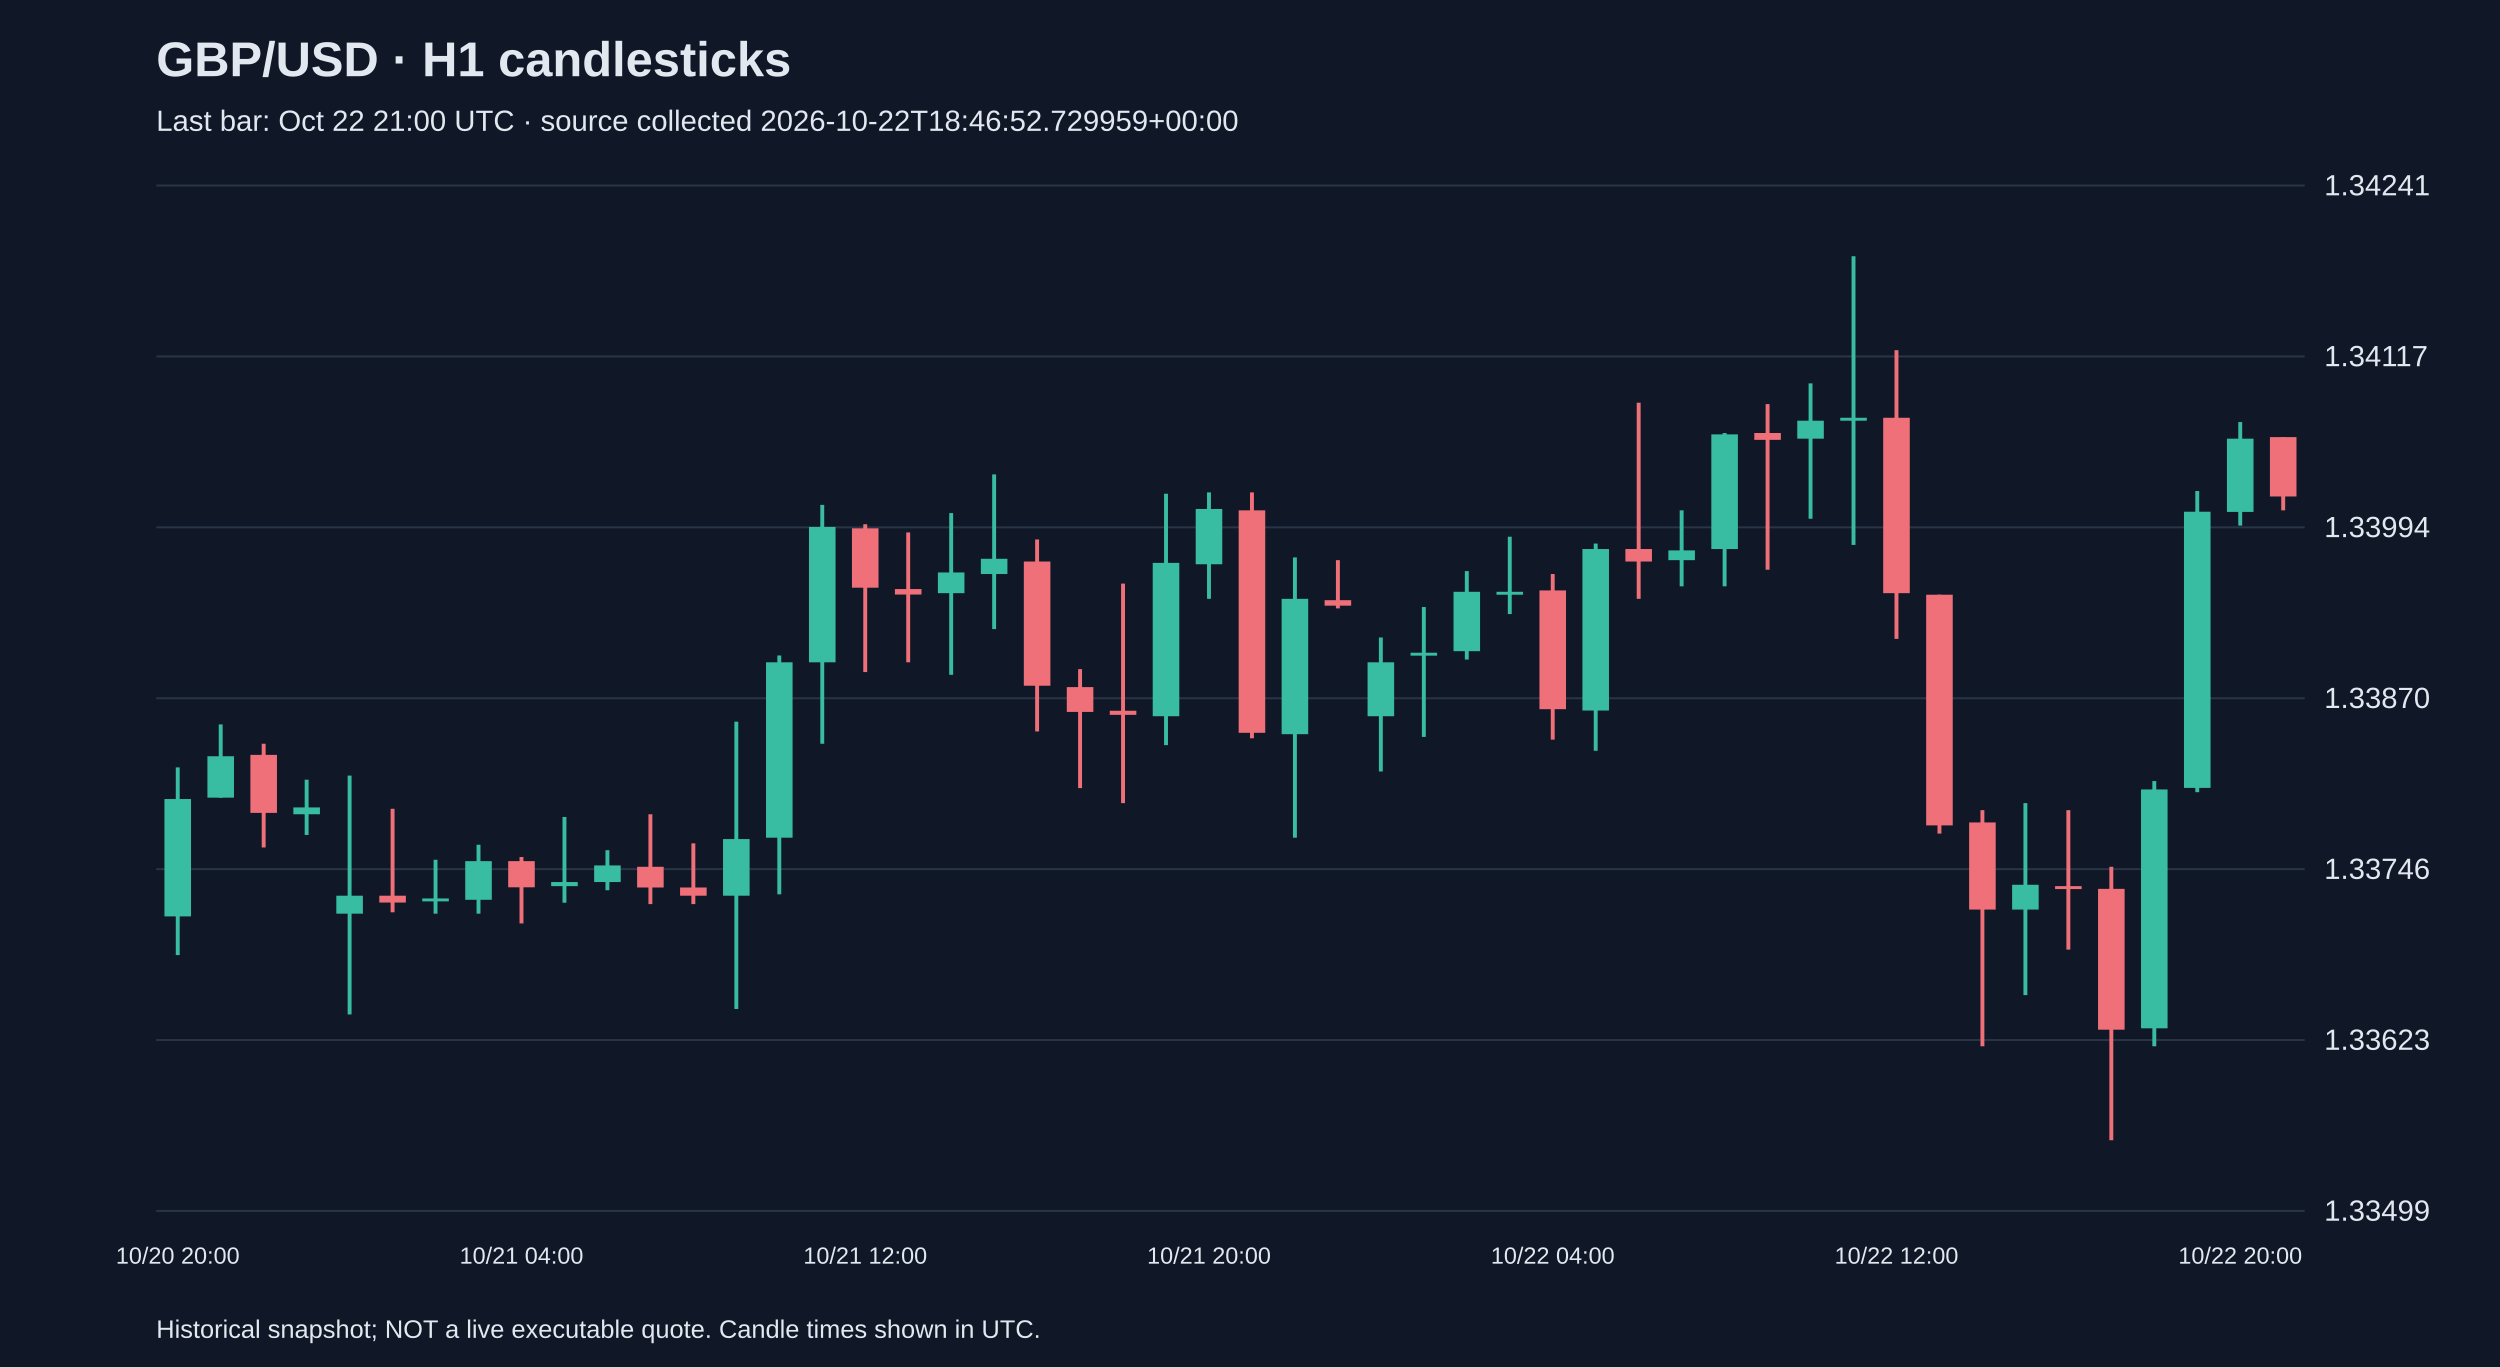
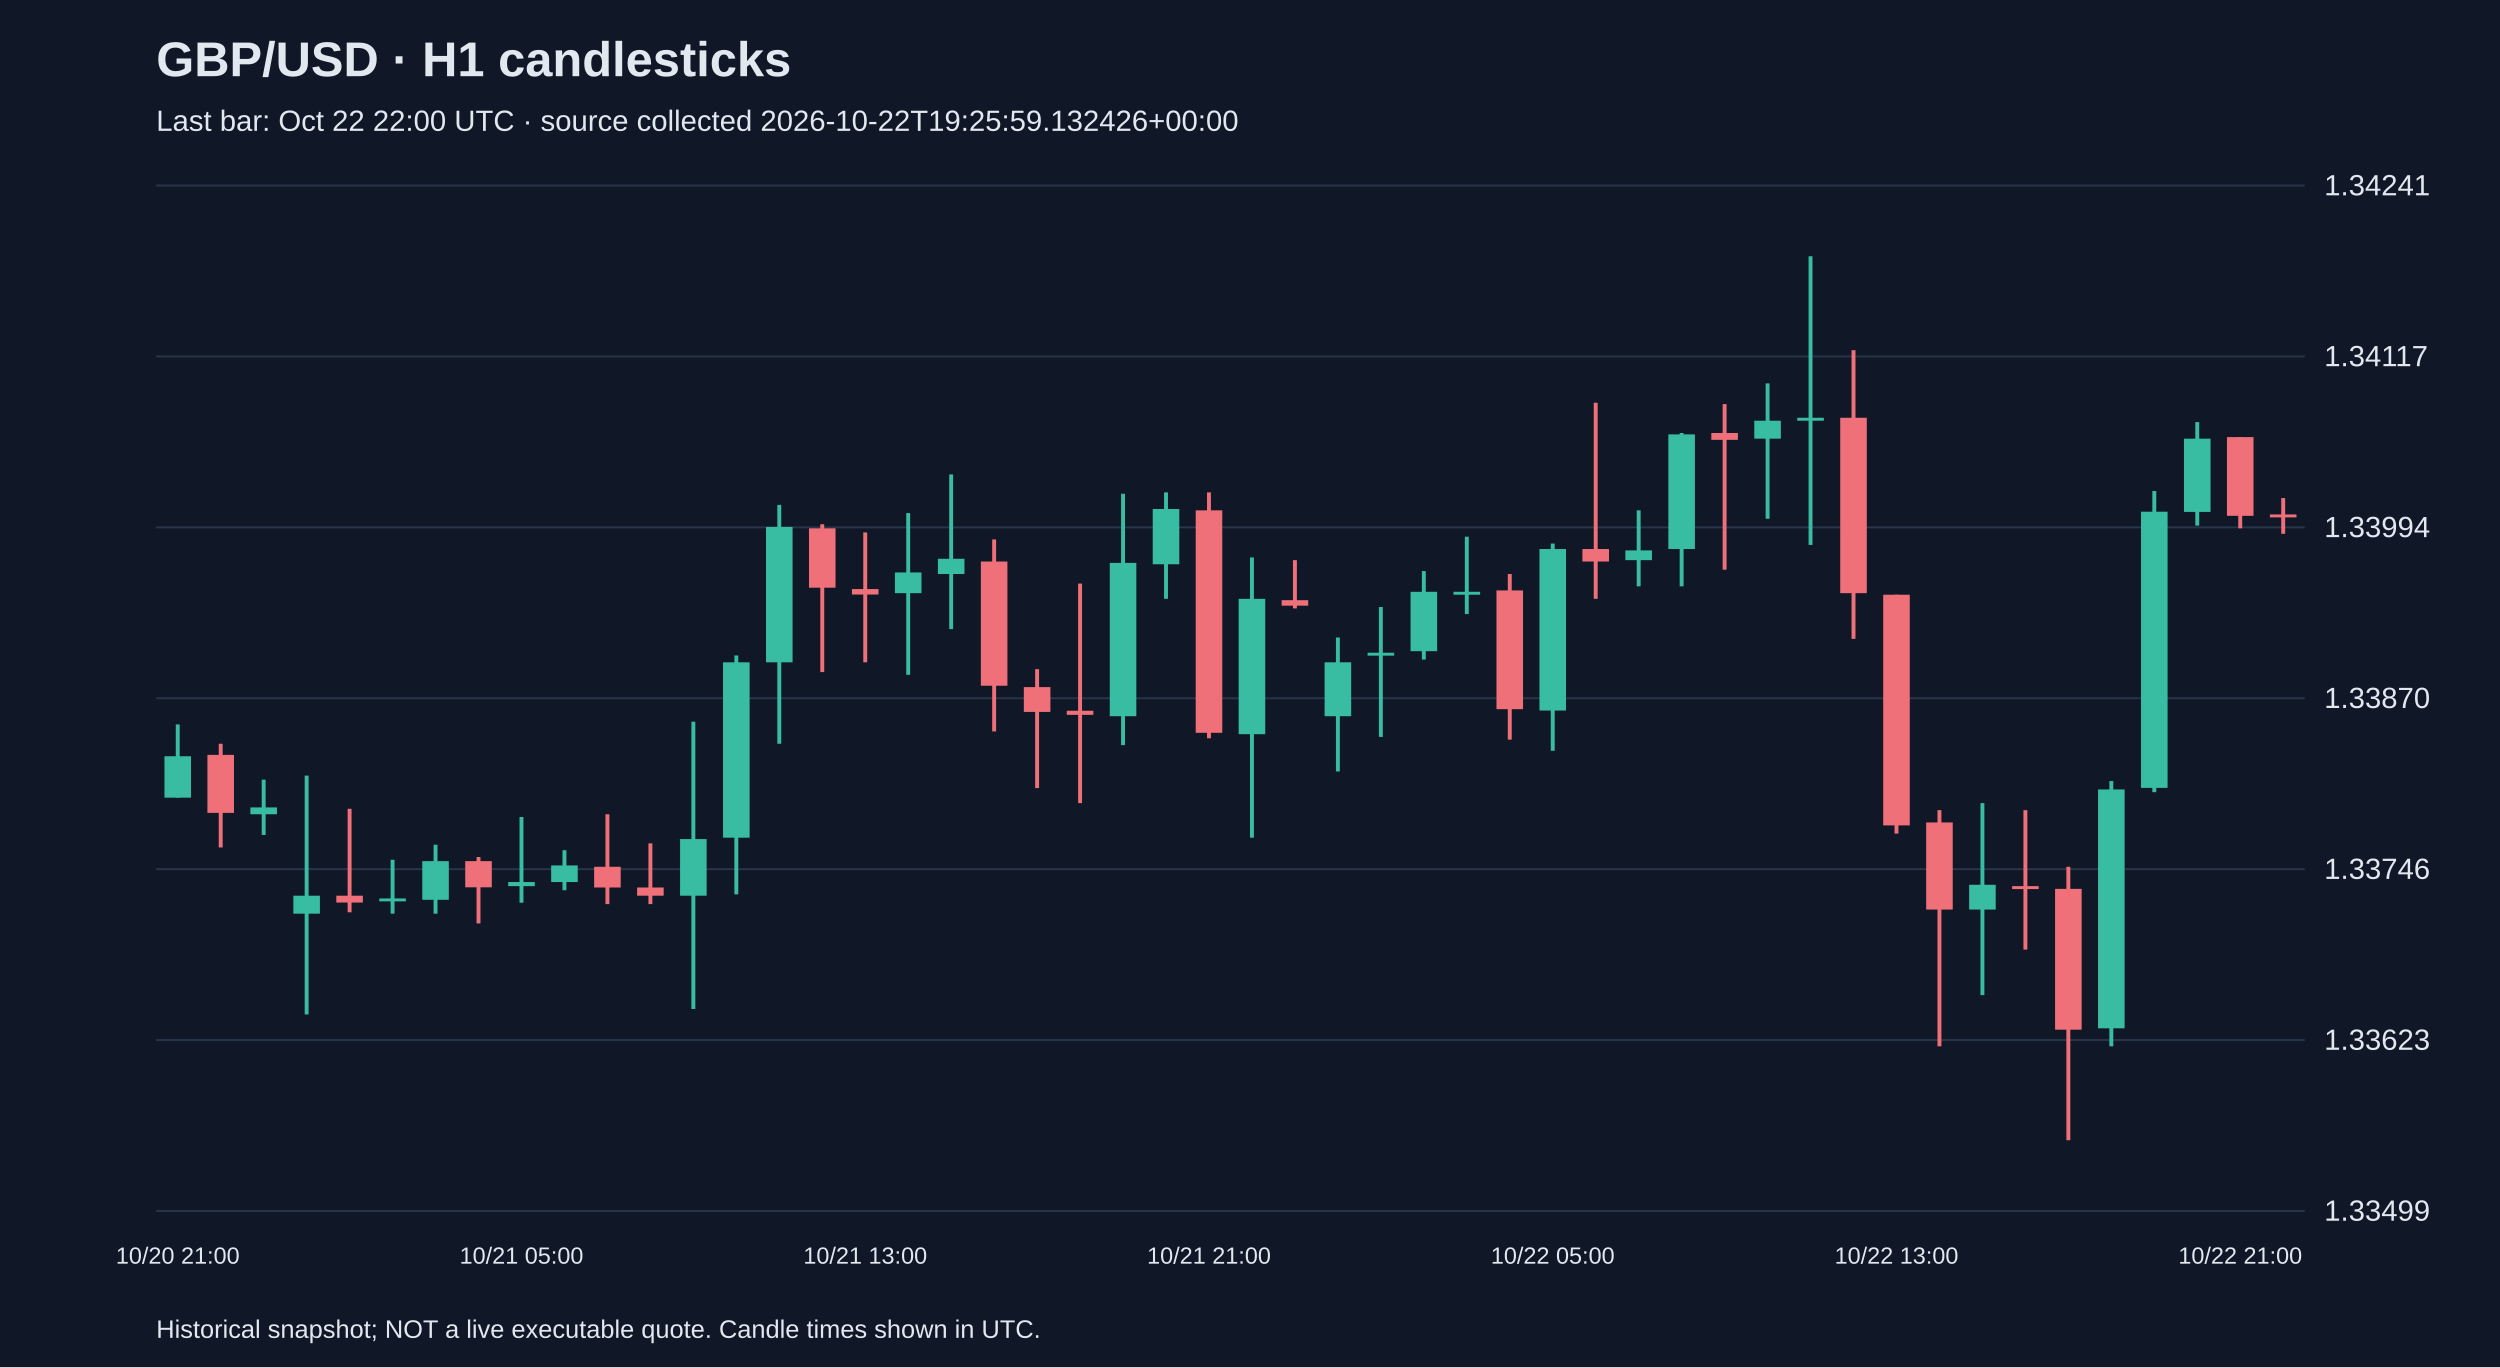
<svg xmlns="http://www.w3.org/2000/svg" viewBox="0 0 1280 700">
  <rect width="100%" height="100%" fill="#101827" />
  <style>text{font-family:Arial,sans-serif;fill:#e2e8f0}</style>
  <text x="80" y="39" font-size="25" font-weight="bold">GBP/USD · H1 candlesticks</text>
-   <text x="80" y="67" font-size="15" fill="#a6b1c5">Last bar: Oct 22 21:00 UTC · source collected 2026-10-22T18:46:52.729959+00:00</text>
+   <text x="80" y="67" font-size="15" fill="#a6b1c5">Last bar: Oct 22 22:00 UTC · source collected 2026-10-22T19:25:59.132426+00:00</text>
  <line x1="80" y1="620.0" x2="1180" y2="620.0" stroke="#283548" />
  <text x="1190" y="625.0" font-size="15">1.33499</text>
  <line x1="80" y1="532.5" x2="1180" y2="532.5" stroke="#283548" />
  <text x="1190" y="537.5" font-size="15">1.33623</text>
  <line x1="80" y1="445.0" x2="1180" y2="445.0" stroke="#283548" />
  <text x="1190" y="450.0" font-size="15">1.33746</text>
  <line x1="80" y1="357.5" x2="1180" y2="357.5" stroke="#283548" />
  <text x="1190" y="362.5" font-size="15">1.33870</text>
  <line x1="80" y1="270.0" x2="1180" y2="270.0" stroke="#283548" />
  <text x="1190" y="275.0" font-size="15">1.33994</text>
  <line x1="80" y1="182.5" x2="1180" y2="182.5" stroke="#283548" />
  <text x="1190" y="187.5" font-size="15">1.34117</text>
  <line x1="80" y1="95.0" x2="1180" y2="95.0" stroke="#283548" />
  <text x="1190" y="100.0" font-size="15">1.34241</text>
-   <line x1="91.0" y1="392.9" x2="91.0" y2="489.0" stroke="#38bca2" stroke-width="2" />
-   <rect x="84.2" y="409.1" width="13.6" height="60.1" fill="#38bca2" />
-   <text x="91.0" y="647" text-anchor="middle" font-size="12">10/20 20:00</text>
-   <line x1="113.0" y1="370.9" x2="113.0" y2="408.4" stroke="#38bca2" stroke-width="2" />
-   <rect x="106.2" y="387.2" width="13.6" height="21.2" fill="#38bca2" />
-   <line x1="135.0" y1="380.8" x2="135.0" y2="433.9" stroke="#f07079" stroke-width="2" />
-   <rect x="128.2" y="386.5" width="13.6" height="29.7" fill="#f07079" />
-   <line x1="157.0" y1="399.2" x2="157.0" y2="427.5" stroke="#38bca2" stroke-width="2" />
-   <rect x="150.2" y="413.4" width="13.6" height="3.5" fill="#38bca2" />
-   <line x1="179.0" y1="397.1" x2="179.0" y2="519.4" stroke="#38bca2" stroke-width="2" />
-   <rect x="172.2" y="458.6" width="13.6" height="9.2" fill="#38bca2" />
-   <line x1="201.0" y1="414.1" x2="201.0" y2="467.1" stroke="#f07079" stroke-width="2" />
-   <rect x="194.2" y="458.6" width="13.6" height="3.5" fill="#f07079" />
-   <line x1="223.0" y1="440.2" x2="223.0" y2="467.8" stroke="#38bca2" stroke-width="2" />
-   <rect x="216.2" y="460.0" width="13.6" height="1.5" fill="#38bca2" />
-   <line x1="245.0" y1="432.5" x2="245.0" y2="467.8" stroke="#38bca2" stroke-width="2" />
-   <rect x="238.2" y="440.9" width="13.6" height="19.8" fill="#38bca2" />
-   <line x1="267.0" y1="438.8" x2="267.0" y2="472.8" stroke="#f07079" stroke-width="2" />
-   <rect x="260.2" y="440.9" width="13.6" height="13.4" fill="#f07079" />
-   <text x="267.0" y="647" text-anchor="middle" font-size="12">10/21 04:00</text>
-   <line x1="289.0" y1="418.3" x2="289.0" y2="462.2" stroke="#38bca2" stroke-width="2" />
-   <rect x="282.2" y="451.6" width="13.6" height="2.1" fill="#38bca2" />
-   <line x1="311.0" y1="435.3" x2="311.0" y2="455.8" stroke="#38bca2" stroke-width="2" />
-   <rect x="304.2" y="443.1" width="13.6" height="8.5" fill="#38bca2" />
-   <line x1="333.0" y1="416.9" x2="333.0" y2="462.9" stroke="#f07079" stroke-width="2" />
-   <rect x="326.2" y="443.8" width="13.6" height="10.6" fill="#f07079" />
-   <line x1="355.0" y1="431.8" x2="355.0" y2="462.9" stroke="#f07079" stroke-width="2" />
-   <rect x="348.2" y="454.4" width="13.6" height="4.2" fill="#f07079" />
-   <line x1="377.0" y1="369.5" x2="377.0" y2="516.6" stroke="#38bca2" stroke-width="2" />
-   <rect x="370.2" y="429.6" width="13.6" height="29.0" fill="#38bca2" />
-   <line x1="399.0" y1="335.6" x2="399.0" y2="457.9" stroke="#38bca2" stroke-width="2" />
-   <rect x="392.2" y="339.1" width="13.6" height="89.8" fill="#38bca2" />
-   <line x1="421.0" y1="258.5" x2="421.0" y2="380.8" stroke="#38bca2" stroke-width="2" />
-   <rect x="414.2" y="269.8" width="13.6" height="69.3" fill="#38bca2" />
-   <line x1="443.0" y1="268.4" x2="443.0" y2="344.1" stroke="#f07079" stroke-width="2" />
-   <rect x="436.2" y="270.5" width="13.6" height="30.4" fill="#f07079" />
-   <text x="443.0" y="647" text-anchor="middle" font-size="12">10/21 12:00</text>
-   <line x1="465.0" y1="272.6" x2="465.0" y2="339.1" stroke="#f07079" stroke-width="2" />
-   <rect x="458.2" y="301.6" width="13.6" height="2.8" fill="#f07079" />
-   <line x1="487.0" y1="262.7" x2="487.0" y2="345.5" stroke="#38bca2" stroke-width="2" />
-   <rect x="480.2" y="293.1" width="13.6" height="10.6" fill="#38bca2" />
-   <line x1="509.0" y1="242.9" x2="509.0" y2="322.1" stroke="#38bca2" stroke-width="2" />
-   <rect x="502.2" y="286.1" width="13.6" height="7.8" fill="#38bca2" />
-   <line x1="531.0" y1="276.2" x2="531.0" y2="374.5" stroke="#f07079" stroke-width="2" />
-   <rect x="524.2" y="287.5" width="13.6" height="63.6" fill="#f07079" />
-   <line x1="553.0" y1="342.6" x2="553.0" y2="403.5" stroke="#f07079" stroke-width="2" />
-   <rect x="546.2" y="351.8" width="13.6" height="12.7" fill="#f07079" />
-   <line x1="575.0" y1="298.8" x2="575.0" y2="411.2" stroke="#f07079" stroke-width="2" />
-   <rect x="568.2" y="363.9" width="13.6" height="2.1" fill="#f07079" />
-   <line x1="597.0" y1="252.8" x2="597.0" y2="381.5" stroke="#38bca2" stroke-width="2" />
-   <rect x="590.2" y="288.2" width="13.6" height="78.5" fill="#38bca2" />
-   <line x1="619.0" y1="252.1" x2="619.0" y2="306.6" stroke="#38bca2" stroke-width="2" />
-   <rect x="612.2" y="260.6" width="13.6" height="28.3" fill="#38bca2" />
-   <text x="619.0" y="647" text-anchor="middle" font-size="12">10/21 20:00</text>
-   <line x1="641.0" y1="252.1" x2="641.0" y2="378.0" stroke="#f07079" stroke-width="2" />
-   <rect x="634.2" y="261.3" width="13.6" height="113.9" fill="#f07079" />
-   <line x1="663.0" y1="285.4" x2="663.0" y2="428.9" stroke="#38bca2" stroke-width="2" />
-   <rect x="656.2" y="306.6" width="13.6" height="69.3" fill="#38bca2" />
-   <line x1="685.0" y1="286.8" x2="685.0" y2="311.5" stroke="#f07079" stroke-width="2" />
-   <rect x="678.2" y="307.3" width="13.6" height="2.8" fill="#f07079" />
-   <line x1="707.0" y1="326.4" x2="707.0" y2="395.0" stroke="#38bca2" stroke-width="2" />
-   <rect x="700.2" y="339.1" width="13.6" height="27.6" fill="#38bca2" />
-   <line x1="729.0" y1="310.8" x2="729.0" y2="377.3" stroke="#38bca2" stroke-width="2" />
-   <rect x="722.2" y="334.2" width="13.6" height="1.5" fill="#38bca2" />
-   <line x1="751.0" y1="292.4" x2="751.0" y2="337.7" stroke="#38bca2" stroke-width="2" />
-   <rect x="744.2" y="303.0" width="13.6" height="30.4" fill="#38bca2" />
-   <line x1="773.0" y1="274.8" x2="773.0" y2="314.4" stroke="#38bca2" stroke-width="2" />
-   <rect x="766.2" y="303.0" width="13.6" height="1.5" fill="#38bca2" />
-   <line x1="795.0" y1="293.9" x2="795.0" y2="378.7" stroke="#f07079" stroke-width="2" />
-   <rect x="788.2" y="302.3" width="13.6" height="60.8" fill="#f07079" />
-   <text x="795.0" y="647" text-anchor="middle" font-size="12">10/22 04:00</text>
-   <line x1="817.0" y1="278.3" x2="817.0" y2="384.4" stroke="#38bca2" stroke-width="2" />
-   <rect x="810.2" y="281.1" width="13.6" height="82.7" fill="#38bca2" />
-   <line x1="839.0" y1="206.2" x2="839.0" y2="306.6" stroke="#f07079" stroke-width="2" />
-   <rect x="832.2" y="281.1" width="13.6" height="6.4" fill="#f07079" />
-   <line x1="861.0" y1="261.3" x2="861.0" y2="300.2" stroke="#38bca2" stroke-width="2" />
-   <rect x="854.2" y="281.8" width="13.6" height="5.0" fill="#38bca2" />
-   <line x1="883.0" y1="221.7" x2="883.0" y2="300.2" stroke="#38bca2" stroke-width="2" />
-   <rect x="876.2" y="222.4" width="13.6" height="58.7" fill="#38bca2" />
-   <line x1="905.0" y1="206.9" x2="905.0" y2="291.7" stroke="#f07079" stroke-width="2" />
-   <rect x="898.2" y="221.7" width="13.6" height="3.5" fill="#f07079" />
-   <line x1="927.0" y1="196.3" x2="927.0" y2="265.6" stroke="#38bca2" stroke-width="2" />
-   <rect x="920.2" y="215.4" width="13.6" height="9.2" fill="#38bca2" />
-   <line x1="949.0" y1="131.2" x2="949.0" y2="279.0" stroke="#38bca2" stroke-width="2" />
-   <rect x="942.2" y="213.9" width="13.6" height="1.5" fill="#38bca2" />
-   <line x1="971.0" y1="179.3" x2="971.0" y2="327.1" stroke="#f07079" stroke-width="2" />
-   <rect x="964.2" y="213.9" width="13.6" height="89.8" fill="#f07079" />
-   <text x="971.0" y="647" text-anchor="middle" font-size="12">10/22 12:00</text>
-   <line x1="993.0" y1="304.5" x2="993.0" y2="426.8" stroke="#f07079" stroke-width="2" />
-   <rect x="986.2" y="304.5" width="13.6" height="118.1" fill="#f07079" />
-   <line x1="1015.0" y1="414.8" x2="1015.0" y2="535.7" stroke="#f07079" stroke-width="2" />
-   <rect x="1008.2" y="421.1" width="13.6" height="44.6" fill="#f07079" />
-   <line x1="1037.0" y1="411.2" x2="1037.0" y2="509.5" stroke="#38bca2" stroke-width="2" />
-   <rect x="1030.2" y="453.0" width="13.6" height="12.7" fill="#38bca2" />
-   <line x1="1059.0" y1="414.8" x2="1059.0" y2="486.2" stroke="#f07079" stroke-width="2" />
-   <rect x="1052.2" y="453.7" width="13.6" height="1.5" fill="#f07079" />
-   <line x1="1081.0" y1="443.8" x2="1081.0" y2="583.8" stroke="#f07079" stroke-width="2" />
-   <rect x="1074.2" y="455.1" width="13.6" height="72.1" fill="#f07079" />
-   <line x1="1103.0" y1="399.9" x2="1103.0" y2="535.7" stroke="#38bca2" stroke-width="2" />
-   <rect x="1096.2" y="404.2" width="13.6" height="122.3" fill="#38bca2" />
-   <line x1="1125.0" y1="251.4" x2="1125.0" y2="405.6" stroke="#38bca2" stroke-width="2" />
-   <rect x="1118.2" y="262.0" width="13.6" height="141.4" fill="#38bca2" />
-   <line x1="1147.0" y1="216.1" x2="1147.0" y2="269.1" stroke="#38bca2" stroke-width="2" />
-   <rect x="1140.2" y="224.6" width="13.6" height="37.5" fill="#38bca2" />
-   <text x="1147.0" y="647" text-anchor="middle" font-size="12">10/22 20:00</text>
-   <line x1="1169.0" y1="223.8" x2="1169.0" y2="261.3" stroke="#f07079" stroke-width="2" />
-   <rect x="1162.2" y="223.8" width="13.6" height="30.4" fill="#f07079" />
+   <line x1="91.0" y1="370.9" x2="91.0" y2="408.4" stroke="#38bca2" stroke-width="2" />
+   <rect x="84.2" y="387.2" width="13.6" height="21.2" fill="#38bca2" />
+   <text x="91.0" y="647" text-anchor="middle" font-size="12">10/20 21:00</text>
+   <line x1="113.0" y1="380.8" x2="113.0" y2="433.9" stroke="#f07079" stroke-width="2" />
+   <rect x="106.2" y="386.5" width="13.6" height="29.7" fill="#f07079" />
+   <line x1="135.0" y1="399.2" x2="135.0" y2="427.5" stroke="#38bca2" stroke-width="2" />
+   <rect x="128.2" y="413.4" width="13.6" height="3.5" fill="#38bca2" />
+   <line x1="157.0" y1="397.1" x2="157.0" y2="519.4" stroke="#38bca2" stroke-width="2" />
+   <rect x="150.2" y="458.6" width="13.6" height="9.2" fill="#38bca2" />
+   <line x1="179.0" y1="414.1" x2="179.0" y2="467.1" stroke="#f07079" stroke-width="2" />
+   <rect x="172.2" y="458.6" width="13.6" height="3.5" fill="#f07079" />
+   <line x1="201.0" y1="440.2" x2="201.0" y2="467.8" stroke="#38bca2" stroke-width="2" />
+   <rect x="194.2" y="460.0" width="13.6" height="1.5" fill="#38bca2" />
+   <line x1="223.0" y1="432.5" x2="223.0" y2="467.8" stroke="#38bca2" stroke-width="2" />
+   <rect x="216.2" y="440.9" width="13.6" height="19.8" fill="#38bca2" />
+   <line x1="245.0" y1="438.8" x2="245.0" y2="472.8" stroke="#f07079" stroke-width="2" />
+   <rect x="238.2" y="440.9" width="13.6" height="13.4" fill="#f07079" />
+   <line x1="267.0" y1="418.3" x2="267.0" y2="462.2" stroke="#38bca2" stroke-width="2" />
+   <rect x="260.2" y="451.6" width="13.6" height="2.1" fill="#38bca2" />
+   <text x="267.0" y="647" text-anchor="middle" font-size="12">10/21 05:00</text>
+   <line x1="289.0" y1="435.3" x2="289.0" y2="455.8" stroke="#38bca2" stroke-width="2" />
+   <rect x="282.2" y="443.1" width="13.6" height="8.5" fill="#38bca2" />
+   <line x1="311.0" y1="416.9" x2="311.0" y2="462.9" stroke="#f07079" stroke-width="2" />
+   <rect x="304.2" y="443.8" width="13.6" height="10.6" fill="#f07079" />
+   <line x1="333.0" y1="431.8" x2="333.0" y2="462.9" stroke="#f07079" stroke-width="2" />
+   <rect x="326.2" y="454.4" width="13.6" height="4.2" fill="#f07079" />
+   <line x1="355.0" y1="369.5" x2="355.0" y2="516.6" stroke="#38bca2" stroke-width="2" />
+   <rect x="348.2" y="429.6" width="13.6" height="29.0" fill="#38bca2" />
+   <line x1="377.0" y1="335.6" x2="377.0" y2="457.9" stroke="#38bca2" stroke-width="2" />
+   <rect x="370.2" y="339.1" width="13.6" height="89.8" fill="#38bca2" />
+   <line x1="399.0" y1="258.5" x2="399.0" y2="380.8" stroke="#38bca2" stroke-width="2" />
+   <rect x="392.2" y="269.8" width="13.6" height="69.3" fill="#38bca2" />
+   <line x1="421.0" y1="268.4" x2="421.0" y2="344.1" stroke="#f07079" stroke-width="2" />
+   <rect x="414.2" y="270.5" width="13.6" height="30.4" fill="#f07079" />
+   <line x1="443.0" y1="272.6" x2="443.0" y2="339.1" stroke="#f07079" stroke-width="2" />
+   <rect x="436.2" y="301.6" width="13.6" height="2.8" fill="#f07079" />
+   <text x="443.0" y="647" text-anchor="middle" font-size="12">10/21 13:00</text>
+   <line x1="465.0" y1="262.7" x2="465.0" y2="345.5" stroke="#38bca2" stroke-width="2" />
+   <rect x="458.2" y="293.1" width="13.6" height="10.6" fill="#38bca2" />
+   <line x1="487.0" y1="242.9" x2="487.0" y2="322.1" stroke="#38bca2" stroke-width="2" />
+   <rect x="480.2" y="286.1" width="13.6" height="7.8" fill="#38bca2" />
+   <line x1="509.0" y1="276.2" x2="509.0" y2="374.5" stroke="#f07079" stroke-width="2" />
+   <rect x="502.2" y="287.5" width="13.6" height="63.6" fill="#f07079" />
+   <line x1="531.0" y1="342.6" x2="531.0" y2="403.5" stroke="#f07079" stroke-width="2" />
+   <rect x="524.2" y="351.8" width="13.6" height="12.7" fill="#f07079" />
+   <line x1="553.0" y1="298.8" x2="553.0" y2="411.2" stroke="#f07079" stroke-width="2" />
+   <rect x="546.2" y="363.9" width="13.6" height="2.1" fill="#f07079" />
+   <line x1="575.0" y1="252.8" x2="575.0" y2="381.5" stroke="#38bca2" stroke-width="2" />
+   <rect x="568.2" y="288.2" width="13.6" height="78.5" fill="#38bca2" />
+   <line x1="597.0" y1="252.1" x2="597.0" y2="306.6" stroke="#38bca2" stroke-width="2" />
+   <rect x="590.2" y="260.6" width="13.6" height="28.3" fill="#38bca2" />
+   <line x1="619.0" y1="252.1" x2="619.0" y2="378.0" stroke="#f07079" stroke-width="2" />
+   <rect x="612.2" y="261.3" width="13.6" height="113.9" fill="#f07079" />
+   <text x="619.0" y="647" text-anchor="middle" font-size="12">10/21 21:00</text>
+   <line x1="641.0" y1="285.4" x2="641.0" y2="428.9" stroke="#38bca2" stroke-width="2" />
+   <rect x="634.2" y="306.6" width="13.6" height="69.3" fill="#38bca2" />
+   <line x1="663.0" y1="286.8" x2="663.0" y2="311.5" stroke="#f07079" stroke-width="2" />
+   <rect x="656.2" y="307.3" width="13.6" height="2.8" fill="#f07079" />
+   <line x1="685.0" y1="326.4" x2="685.0" y2="395.0" stroke="#38bca2" stroke-width="2" />
+   <rect x="678.2" y="339.1" width="13.6" height="27.6" fill="#38bca2" />
+   <line x1="707.0" y1="310.8" x2="707.0" y2="377.3" stroke="#38bca2" stroke-width="2" />
+   <rect x="700.2" y="334.2" width="13.6" height="1.5" fill="#38bca2" />
+   <line x1="729.0" y1="292.4" x2="729.0" y2="337.7" stroke="#38bca2" stroke-width="2" />
+   <rect x="722.2" y="303.0" width="13.6" height="30.4" fill="#38bca2" />
+   <line x1="751.0" y1="274.8" x2="751.0" y2="314.4" stroke="#38bca2" stroke-width="2" />
+   <rect x="744.2" y="303.0" width="13.6" height="1.5" fill="#38bca2" />
+   <line x1="773.0" y1="293.9" x2="773.0" y2="378.7" stroke="#f07079" stroke-width="2" />
+   <rect x="766.2" y="302.3" width="13.6" height="60.8" fill="#f07079" />
+   <line x1="795.0" y1="278.3" x2="795.0" y2="384.4" stroke="#38bca2" stroke-width="2" />
+   <rect x="788.2" y="281.1" width="13.6" height="82.7" fill="#38bca2" />
+   <text x="795.0" y="647" text-anchor="middle" font-size="12">10/22 05:00</text>
+   <line x1="817.0" y1="206.2" x2="817.0" y2="306.6" stroke="#f07079" stroke-width="2" />
+   <rect x="810.2" y="281.1" width="13.6" height="6.4" fill="#f07079" />
+   <line x1="839.0" y1="261.3" x2="839.0" y2="300.2" stroke="#38bca2" stroke-width="2" />
+   <rect x="832.2" y="281.8" width="13.6" height="5.0" fill="#38bca2" />
+   <line x1="861.0" y1="221.7" x2="861.0" y2="300.2" stroke="#38bca2" stroke-width="2" />
+   <rect x="854.2" y="222.4" width="13.6" height="58.7" fill="#38bca2" />
+   <line x1="883.0" y1="206.9" x2="883.0" y2="291.7" stroke="#f07079" stroke-width="2" />
+   <rect x="876.2" y="221.7" width="13.6" height="3.5" fill="#f07079" />
+   <line x1="905.0" y1="196.3" x2="905.0" y2="265.6" stroke="#38bca2" stroke-width="2" />
+   <rect x="898.2" y="215.4" width="13.6" height="9.2" fill="#38bca2" />
+   <line x1="927.0" y1="131.2" x2="927.0" y2="279.0" stroke="#38bca2" stroke-width="2" />
+   <rect x="920.2" y="213.9" width="13.6" height="1.5" fill="#38bca2" />
+   <line x1="949.0" y1="179.3" x2="949.0" y2="327.1" stroke="#f07079" stroke-width="2" />
+   <rect x="942.2" y="213.9" width="13.6" height="89.8" fill="#f07079" />
+   <line x1="971.0" y1="304.5" x2="971.0" y2="426.8" stroke="#f07079" stroke-width="2" />
+   <rect x="964.2" y="304.5" width="13.6" height="118.1" fill="#f07079" />
+   <text x="971.0" y="647" text-anchor="middle" font-size="12">10/22 13:00</text>
+   <line x1="993.0" y1="414.8" x2="993.0" y2="535.7" stroke="#f07079" stroke-width="2" />
+   <rect x="986.2" y="421.1" width="13.6" height="44.6" fill="#f07079" />
+   <line x1="1015.0" y1="411.2" x2="1015.0" y2="509.5" stroke="#38bca2" stroke-width="2" />
+   <rect x="1008.2" y="453.0" width="13.6" height="12.7" fill="#38bca2" />
+   <line x1="1037.0" y1="414.8" x2="1037.0" y2="486.2" stroke="#f07079" stroke-width="2" />
+   <rect x="1030.2" y="453.7" width="13.6" height="1.5" fill="#f07079" />
+   <line x1="1059.0" y1="443.8" x2="1059.0" y2="583.8" stroke="#f07079" stroke-width="2" />
+   <rect x="1052.2" y="455.1" width="13.6" height="72.1" fill="#f07079" />
+   <line x1="1081.0" y1="399.9" x2="1081.0" y2="535.7" stroke="#38bca2" stroke-width="2" />
+   <rect x="1074.2" y="404.2" width="13.6" height="122.3" fill="#38bca2" />
+   <line x1="1103.0" y1="251.4" x2="1103.0" y2="405.6" stroke="#38bca2" stroke-width="2" />
+   <rect x="1096.2" y="262.0" width="13.6" height="141.4" fill="#38bca2" />
+   <line x1="1125.0" y1="216.1" x2="1125.0" y2="269.1" stroke="#38bca2" stroke-width="2" />
+   <rect x="1118.2" y="224.6" width="13.6" height="37.5" fill="#38bca2" />
+   <line x1="1147.0" y1="223.8" x2="1147.0" y2="270.5" stroke="#f07079" stroke-width="2" />
+   <rect x="1140.2" y="223.8" width="13.6" height="40.3" fill="#f07079" />
+   <text x="1147.0" y="647" text-anchor="middle" font-size="12">10/22 21:00</text>
+   <line x1="1169.0" y1="255.0" x2="1169.0" y2="273.3" stroke="#f07079" stroke-width="2" />
+   <rect x="1162.2" y="263.4" width="13.6" height="1.5" fill="#f07079" />
  <text x="80" y="685" font-size="13">Historical snapshot; NOT a live executable quote. Candle times shown in UTC.</text>
</svg>
